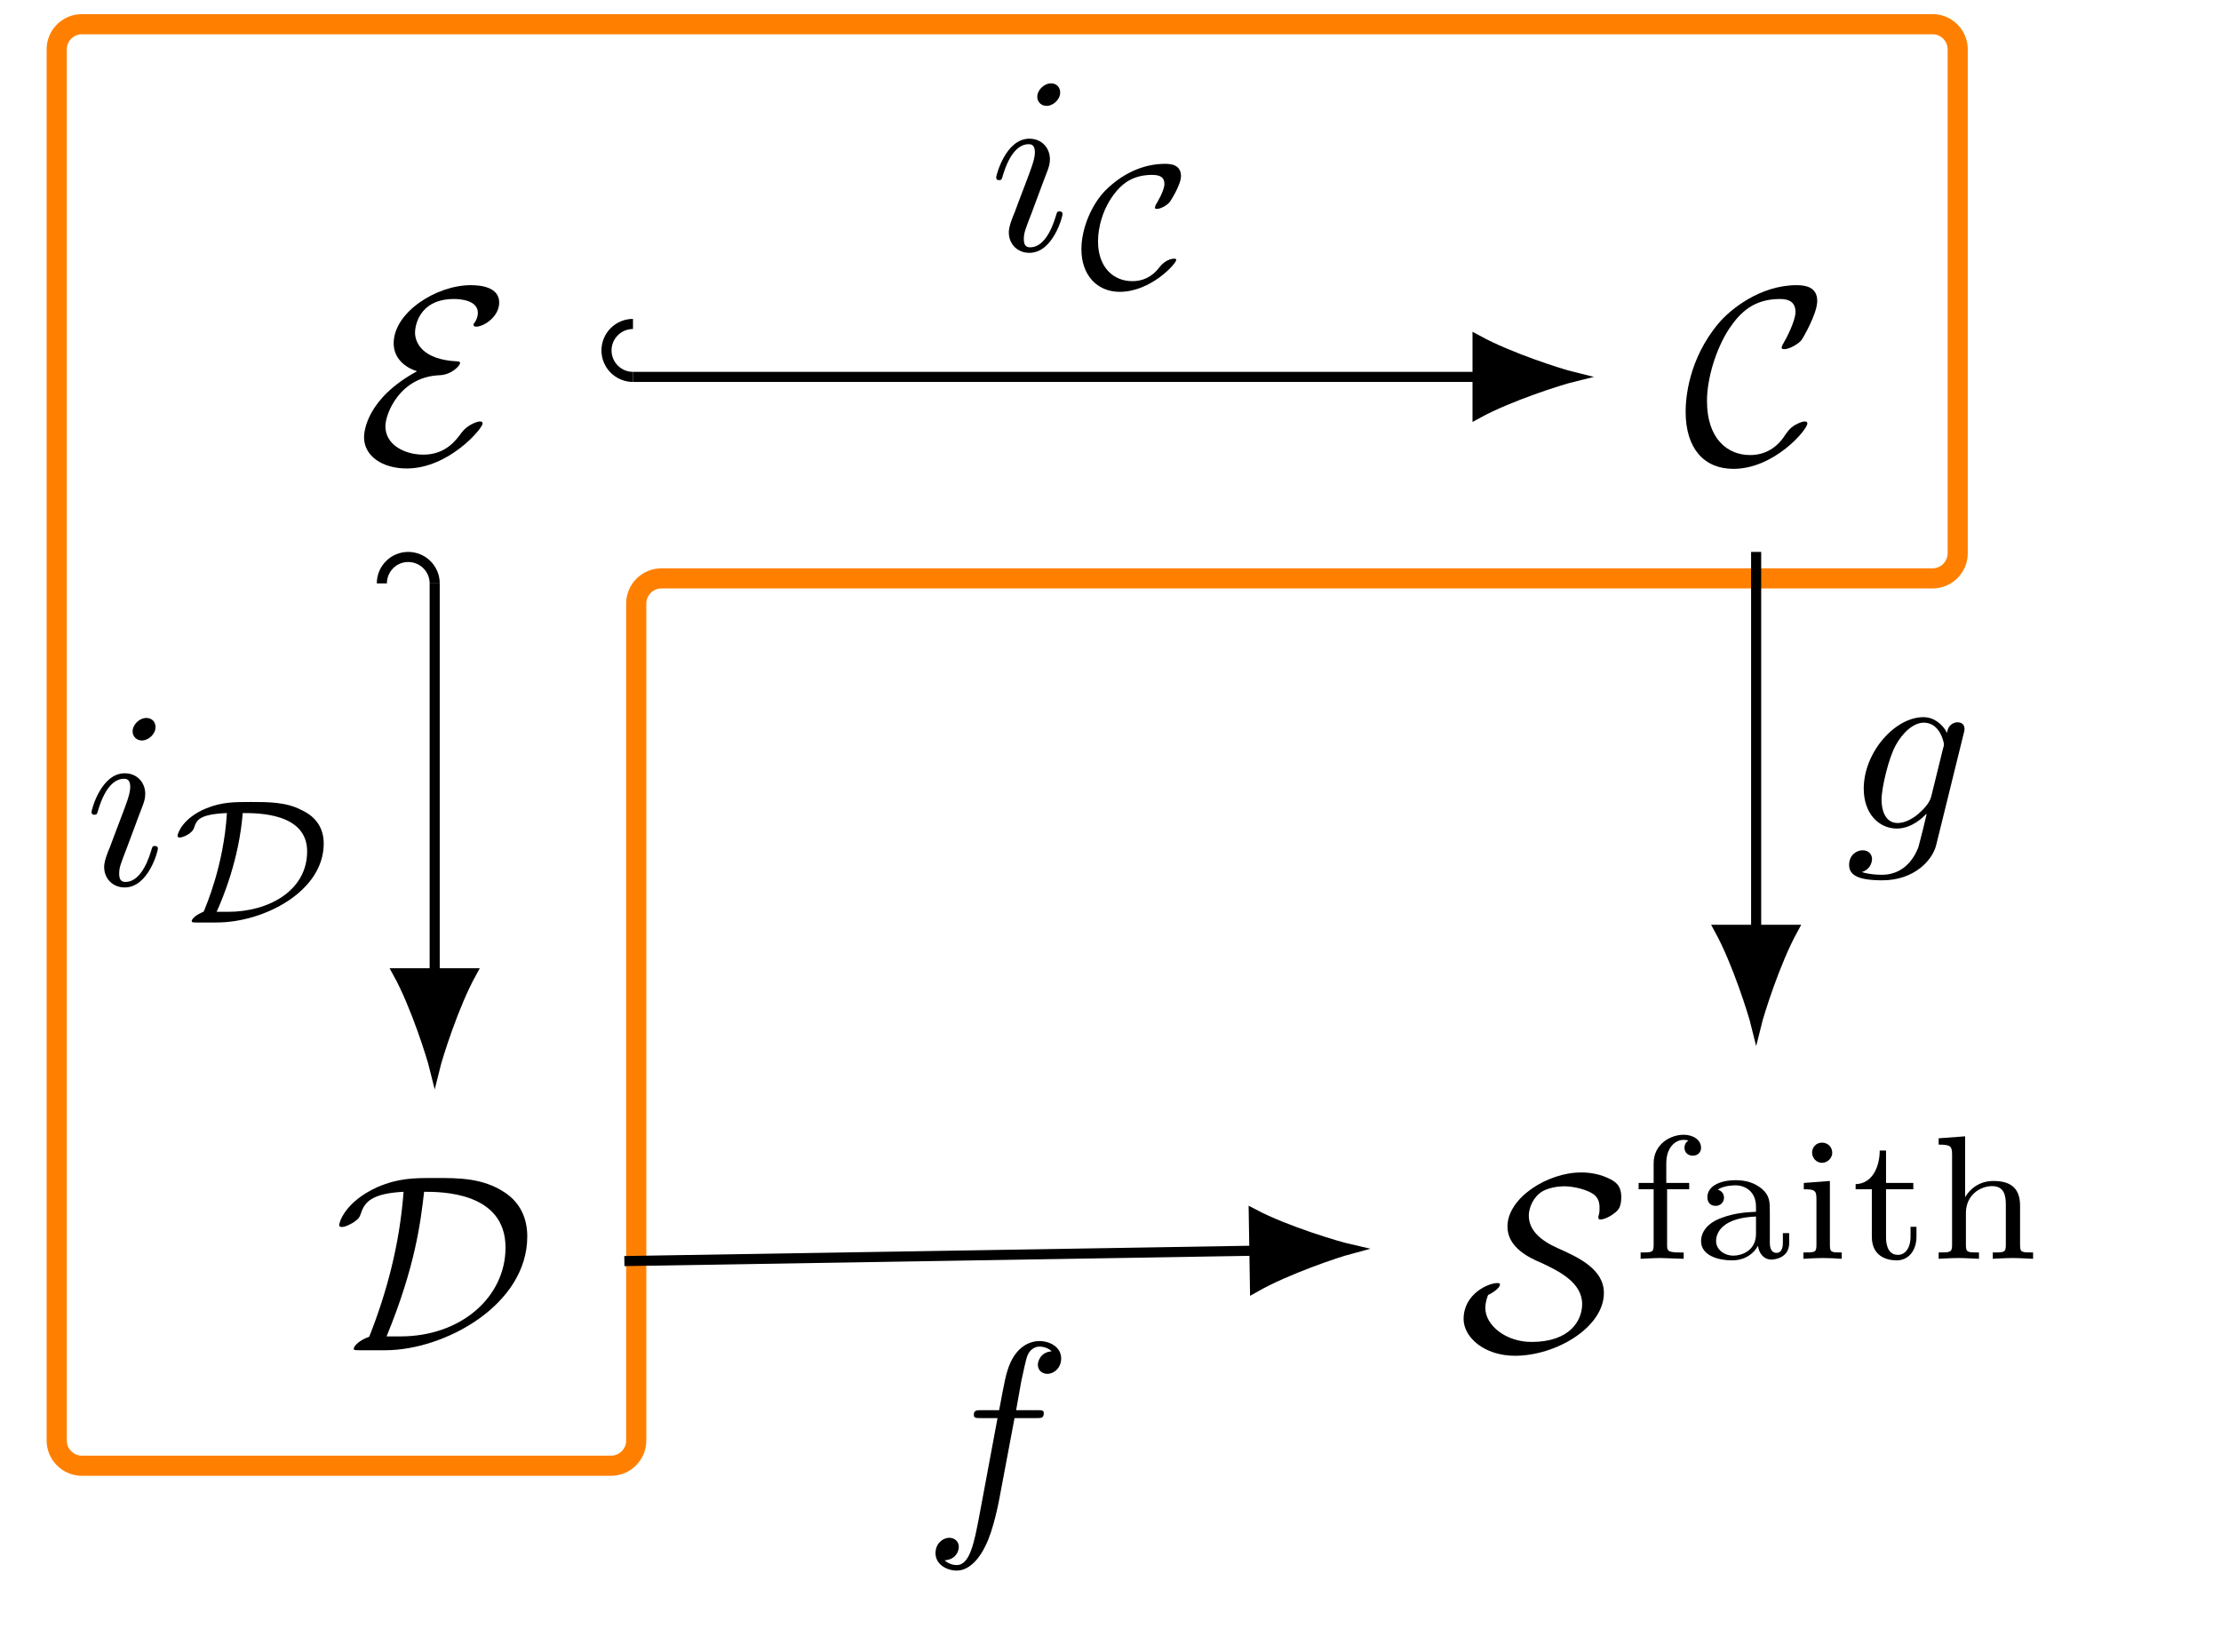
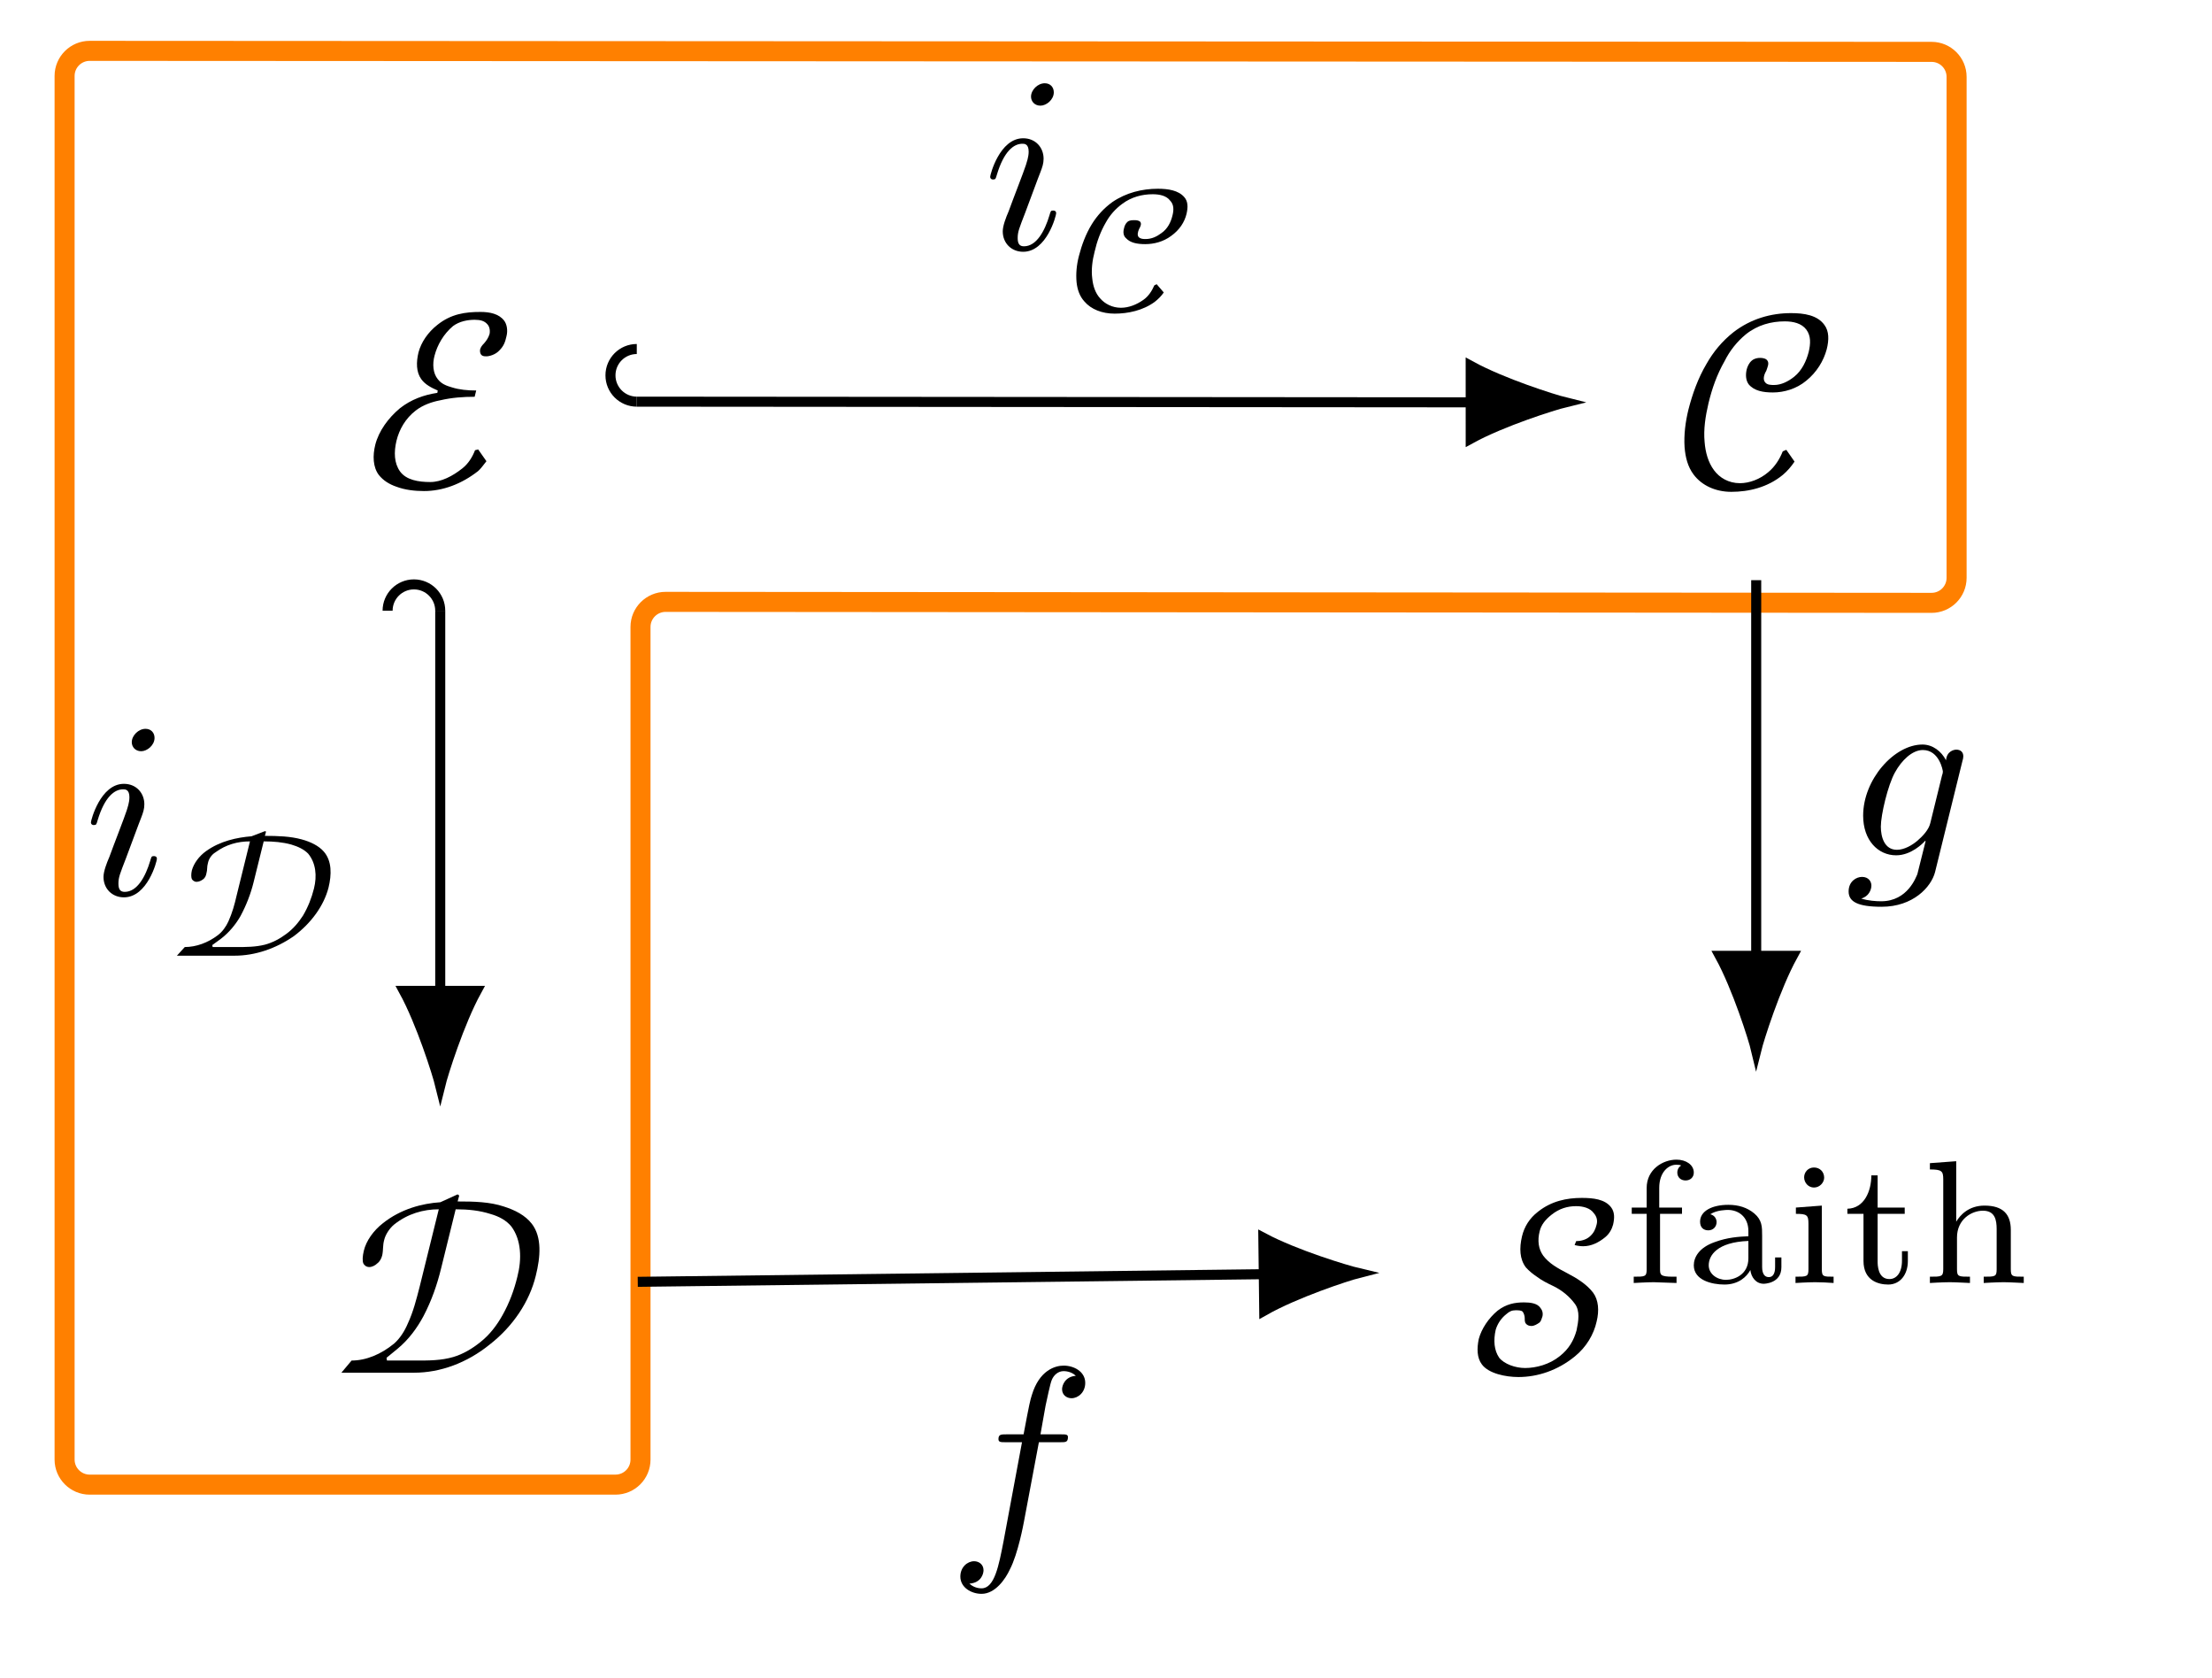
- <svg xmlns="http://www.w3.org/2000/svg" xmlns:xlink="http://www.w3.org/1999/xlink" width="87.817" height="65.327" viewBox="0 0 87.817 65.327">
+ <svg xmlns="http://www.w3.org/2000/svg" xmlns:xlink="http://www.w3.org/1999/xlink" width="88.01" height="66.715" viewBox="0 0 88.01 66.715">
  <defs>
    <g>
      <g id="glyph-0-0">
-         <path d="M 2.375 -3.625 C 0.391 -2.547 0.281 -1.25 0.281 -1.016 C 0.281 -0.266 1.016 0.219 1.969 0.219 C 3.625 0.219 4.969 -1.359 4.969 -1.562 C 4.969 -1.625 4.922 -1.641 4.859 -1.641 C 4.75 -1.641 4.359 -1.5 4.141 -1.203 C 3.922 -0.906 3.516 -0.328 2.625 -0.328 C 1.906 -0.328 1.125 -0.703 1.125 -1.453 C 1.125 -1.938 1.688 -3.406 3.266 -3.469 C 3.734 -3.484 4.078 -3.844 4.078 -3.953 C 4.078 -4 4.031 -4.016 3.984 -4.016 C 2.578 -4.078 2.297 -4.766 2.297 -5.156 C 2.297 -5.391 2.438 -6.484 3.844 -6.484 C 4.031 -6.484 4.781 -6.453 4.781 -5.938 C 4.781 -5.766 4.703 -5.625 4.672 -5.578 C 4.641 -5.547 4.609 -5.5 4.609 -5.469 C 4.609 -5.391 4.688 -5.391 4.719 -5.391 C 5.016 -5.391 5.625 -5.781 5.625 -6.344 C 5.625 -6.938 4.938 -7.031 4.5 -7.031 C 3.141 -7.031 1.453 -5.953 1.453 -4.734 C 1.453 -4.141 1.891 -3.781 2.375 -3.625 Z M 2.375 -3.625 " />
+         <path d="M 5.688 -6.031 C 5.75 -6.266 5.703 -6.516 5.594 -6.656 C 5.391 -6.922 5.031 -7 4.656 -7 C 4.047 -7 3.484 -6.922 2.938 -6.484 C 2.562 -6.188 2.297 -5.797 2.188 -5.391 C 2.094 -5 2.094 -4.609 2.297 -4.328 C 2.453 -4.109 2.703 -3.984 2.953 -3.875 L 2.938 -3.781 C 2.406 -3.703 1.891 -3.516 1.453 -3.172 C 0.984 -2.781 0.609 -2.266 0.469 -1.719 C 0.359 -1.281 0.375 -0.828 0.609 -0.516 C 0.781 -0.297 1.031 -0.141 1.312 -0.047 C 1.641 0.078 2.031 0.125 2.406 0.125 C 3.156 0.125 3.906 -0.156 4.562 -0.672 C 4.656 -0.75 4.781 -0.922 4.891 -1.062 L 4.562 -1.531 L 4.438 -1.5 C 4.328 -1.219 4.172 -0.969 3.938 -0.781 C 3.547 -0.469 3.094 -0.234 2.656 -0.234 C 2.188 -0.234 1.703 -0.312 1.453 -0.656 C 1.219 -0.984 1.203 -1.422 1.312 -1.875 C 1.422 -2.328 1.672 -2.766 2.078 -3.078 C 2.359 -3.297 2.719 -3.422 3.047 -3.484 C 3.516 -3.594 3.969 -3.625 4.422 -3.625 L 4.484 -3.875 C 4.141 -3.875 3.812 -3.906 3.516 -4 C 3.297 -4.062 3.094 -4.141 2.953 -4.328 C 2.766 -4.562 2.734 -4.922 2.828 -5.266 C 2.938 -5.688 3.188 -6.125 3.562 -6.438 C 3.812 -6.625 4.141 -6.688 4.422 -6.688 C 4.656 -6.688 4.812 -6.641 4.922 -6.516 C 5 -6.438 5.047 -6.297 5.016 -6.125 C 4.969 -5.969 4.891 -5.859 4.797 -5.75 C 4.719 -5.672 4.672 -5.609 4.641 -5.516 C 4.625 -5.438 4.641 -5.359 4.672 -5.312 C 4.719 -5.25 4.766 -5.234 4.891 -5.234 C 5 -5.234 5.25 -5.297 5.406 -5.469 C 5.594 -5.656 5.641 -5.828 5.688 -6.031 Z M 5.688 -6.031 " />
      </g>
      <g id="glyph-0-1">
-         <path d="M 4.938 -1.562 C 4.938 -1.625 4.891 -1.641 4.844 -1.641 C 4.672 -1.641 4.438 -1.484 4.422 -1.484 C 4.234 -1.359 4.188 -1.281 4.062 -1.109 C 3.766 -0.641 3.312 -0.312 2.672 -0.312 C 1.781 -0.312 0.969 -0.953 0.969 -2.453 C 0.969 -3.344 1.328 -4.531 1.859 -5.328 C 2.297 -5.969 2.828 -6.484 3.859 -6.484 C 4.234 -6.484 4.469 -6.344 4.469 -5.969 C 4.469 -5.625 4.109 -4.922 3.984 -4.719 C 3.922 -4.609 3.922 -4.578 3.922 -4.562 C 3.922 -4.5 3.984 -4.5 4.031 -4.5 C 4.234 -4.5 4.609 -4.719 4.719 -4.875 C 4.75 -4.922 5.328 -5.891 5.328 -6.406 C 5.328 -6.953 4.875 -7.031 4.516 -7.031 C 3.078 -7.031 1.891 -6.078 1.422 -5.516 C 0.234 -4.094 0.125 -2.547 0.125 -2.031 C 0.125 -0.562 0.859 0.234 2.016 0.234 C 3.625 0.234 4.938 -1.312 4.938 -1.562 Z M 4.938 -1.562 " />
+         <path d="M 6.062 -5.516 C 6.156 -5.891 6.156 -6.234 5.969 -6.484 C 5.688 -6.875 5.156 -6.953 4.641 -6.953 C 3.859 -6.953 3.047 -6.734 2.344 -6.188 C 1.891 -5.828 1.547 -5.406 1.281 -4.938 C 0.938 -4.359 0.719 -3.734 0.562 -3.125 C 0.438 -2.625 0.375 -2.109 0.406 -1.625 C 0.438 -1.219 0.531 -0.844 0.766 -0.531 C 1.094 -0.094 1.641 0.156 2.266 0.156 C 2.953 0.156 3.703 -0.016 4.312 -0.516 C 4.5 -0.672 4.656 -0.859 4.781 -1.047 L 4.453 -1.516 L 4.312 -1.453 C 4.188 -1.141 4 -0.844 3.734 -0.625 C 3.406 -0.344 2.984 -0.188 2.609 -0.188 C 2.156 -0.188 1.797 -0.406 1.578 -0.703 C 1.344 -1.016 1.234 -1.422 1.203 -1.828 C 1.156 -2.328 1.234 -2.844 1.359 -3.375 C 1.5 -3.953 1.688 -4.5 2 -5.047 C 2.203 -5.453 2.484 -5.812 2.844 -6.109 C 3.312 -6.484 3.859 -6.625 4.391 -6.625 C 4.734 -6.625 5.062 -6.547 5.25 -6.297 C 5.438 -6.047 5.422 -5.734 5.344 -5.406 C 5.25 -5.047 5.078 -4.672 4.766 -4.422 C 4.531 -4.234 4.25 -4.094 3.969 -4.094 C 3.844 -4.094 3.688 -4.094 3.609 -4.203 C 3.516 -4.312 3.562 -4.5 3.656 -4.656 C 3.703 -4.797 3.781 -4.953 3.703 -5.062 C 3.656 -5.141 3.531 -5.172 3.422 -5.172 C 3.312 -5.172 3.188 -5.156 3.078 -5.062 C 2.969 -4.969 2.906 -4.828 2.875 -4.703 C 2.828 -4.484 2.844 -4.281 2.953 -4.125 C 3.172 -3.859 3.531 -3.797 3.922 -3.797 C 4.359 -3.797 4.859 -3.938 5.25 -4.266 C 5.656 -4.594 5.938 -5.047 6.062 -5.516 Z M 6.062 -5.516 " />
      </g>
      <g id="glyph-0-2">
-         <path d="M 2.031 0 C 4.359 0 7.641 -1.781 7.641 -4.5 C 7.641 -5.391 7.219 -5.938 6.734 -6.25 C 5.875 -6.812 4.953 -6.812 4 -6.812 C 3.156 -6.812 2.562 -6.812 1.719 -6.453 C 0.406 -5.859 0.203 -5.031 0.203 -4.953 C 0.203 -4.891 0.25 -4.875 0.312 -4.875 C 0.469 -4.875 0.703 -5.016 0.781 -5.062 C 0.984 -5.203 1.016 -5.266 1.078 -5.453 C 1.219 -5.859 1.5 -6.203 2.75 -6.266 C 2.594 -4.172 2.078 -2.266 1.391 -0.531 C 1.016 -0.406 0.781 -0.172 0.781 -0.062 C 0.781 -0.016 0.781 0 1 0 Z M 2.078 -0.547 C 3.219 -3.328 3.422 -5.062 3.562 -6.266 C 4.234 -6.266 6.781 -6.266 6.781 -4.062 C 6.781 -2.109 5.031 -0.547 2.625 -0.547 Z M 2.078 -0.547 " />
+         <path d="M 8.141 -3.906 C 8.328 -4.656 8.391 -5.438 7.984 -5.969 C 7.719 -6.312 7.312 -6.516 6.875 -6.656 C 6.312 -6.844 5.688 -6.859 5.031 -6.859 L 5.094 -7.094 L 5.031 -7.141 L 4.344 -6.828 C 3.625 -6.781 2.766 -6.562 2.047 -5.984 C 1.688 -5.703 1.391 -5.297 1.297 -4.891 C 1.25 -4.688 1.234 -4.5 1.281 -4.391 C 1.312 -4.328 1.391 -4.25 1.516 -4.25 C 1.625 -4.25 1.75 -4.312 1.828 -4.391 C 1.938 -4.469 2 -4.594 2.031 -4.719 C 2.078 -4.938 2.047 -5.109 2.109 -5.328 C 2.156 -5.531 2.312 -5.781 2.5 -5.938 C 3.047 -6.375 3.672 -6.547 4.281 -6.547 L 3.516 -3.453 C 3.391 -2.969 3.266 -2.469 3.047 -2 C 2.922 -1.703 2.734 -1.406 2.5 -1.203 C 1.984 -0.781 1.391 -0.531 0.812 -0.531 L 0.406 -0.047 L 3.297 -0.047 C 4.344 -0.047 5.406 -0.438 6.312 -1.172 C 7.234 -1.891 7.891 -2.875 8.141 -3.906 Z M 7.406 -3.859 C 7.281 -3.344 7.094 -2.828 6.812 -2.328 C 6.594 -1.938 6.312 -1.562 5.938 -1.266 C 5.609 -1 5.234 -0.781 4.859 -0.672 C 4.375 -0.531 3.891 -0.531 3.422 -0.531 L 2.219 -0.531 L 2.203 -0.641 L 2.641 -1 C 3.078 -1.359 3.422 -1.828 3.672 -2.297 C 4 -2.922 4.219 -3.562 4.375 -4.203 L 4.953 -6.547 C 5.453 -6.547 5.906 -6.5 6.344 -6.359 C 6.672 -6.266 6.969 -6.109 7.172 -5.859 C 7.562 -5.328 7.594 -4.578 7.406 -3.859 Z M 7.406 -3.859 " />
      </g>
      <g id="glyph-0-3">
-         <path d="M 1.141 -2.188 C 1.266 -2.234 1.609 -2.453 1.609 -2.594 C 1.609 -2.656 1.562 -2.656 1.5 -2.656 C 1.156 -2.656 0.172 -2.234 0.172 -1.234 C 0.172 -0.516 0.984 0.219 2.203 0.219 C 3.828 0.219 5.719 -0.906 5.719 -2.266 C 5.719 -3.203 4.719 -3.672 3.906 -4.031 C 3.203 -4.344 2.75 -4.75 2.75 -5.328 C 2.75 -5.531 2.844 -5.922 3.156 -6.188 C 3.453 -6.453 4 -6.484 4.141 -6.484 C 4.25 -6.484 4.672 -6.469 5.109 -6.281 C 5.297 -6.188 5.547 -6.078 5.547 -5.641 C 5.547 -5.5 5.547 -5.453 5.516 -5.344 C 5.5 -5.312 5.5 -5.281 5.5 -5.25 C 5.5 -5.172 5.547 -5.172 5.594 -5.172 C 5.719 -5.172 5.969 -5.281 6.156 -5.438 C 6.297 -5.547 6.406 -5.672 6.406 -6.062 C 6.406 -6.547 6.141 -6.688 5.875 -6.812 C 5.406 -7.031 4.938 -7.031 4.812 -7.031 C 3.5 -7.031 1.906 -6.031 1.906 -4.891 C 1.906 -4.062 2.766 -3.656 3.25 -3.453 C 3.953 -3.125 4.859 -2.672 4.859 -1.828 C 4.859 -1.172 4.375 -0.328 2.859 -0.328 C 1.844 -0.328 1.031 -0.984 1.031 -1.672 C 1.031 -1.844 1.078 -2.031 1.141 -2.188 Z M 1.141 -2.188 " />
+         <path d="M 5.797 -5.938 C 5.859 -6.203 5.859 -6.438 5.719 -6.625 C 5.469 -6.953 5 -7 4.547 -7 C 3.953 -7 3.344 -6.875 2.812 -6.453 C 2.469 -6.188 2.266 -5.859 2.172 -5.469 C 2.062 -5 2.078 -4.562 2.328 -4.234 C 2.453 -4.094 2.609 -3.969 2.75 -3.875 C 2.953 -3.719 3.203 -3.594 3.438 -3.484 C 3.781 -3.312 4.062 -3.078 4.281 -2.781 C 4.484 -2.5 4.422 -2.109 4.344 -1.734 C 4.234 -1.328 4.031 -0.984 3.672 -0.703 C 3.266 -0.375 2.734 -0.234 2.297 -0.234 C 1.906 -0.234 1.469 -0.391 1.266 -0.641 C 1.062 -0.938 1.031 -1.328 1.125 -1.75 C 1.188 -1.969 1.328 -2.203 1.547 -2.375 C 1.672 -2.484 1.766 -2.531 1.922 -2.531 C 2.016 -2.531 2.156 -2.531 2.203 -2.469 C 2.25 -2.406 2.281 -2.297 2.281 -2.219 C 2.281 -2.141 2.281 -2.047 2.328 -2 C 2.375 -1.938 2.453 -1.906 2.547 -1.906 C 2.656 -1.906 2.766 -1.969 2.875 -2.047 C 2.938 -2.109 2.953 -2.203 2.984 -2.281 C 3.016 -2.406 2.984 -2.531 2.906 -2.625 C 2.781 -2.812 2.5 -2.844 2.25 -2.844 C 1.891 -2.844 1.547 -2.781 1.203 -2.516 C 0.844 -2.219 0.562 -1.797 0.453 -1.391 C 0.375 -1.016 0.375 -0.641 0.578 -0.375 C 0.844 -0.016 1.516 0.125 2.031 0.125 C 2.797 0.125 3.594 -0.141 4.266 -0.688 C 4.734 -1.062 5.031 -1.578 5.141 -2.078 C 5.25 -2.516 5.219 -2.938 5 -3.234 C 4.734 -3.578 4.344 -3.812 3.953 -4.016 C 3.594 -4.203 3.25 -4.391 3.016 -4.703 C 2.828 -4.969 2.781 -5.297 2.875 -5.672 C 2.938 -5.938 3.109 -6.141 3.344 -6.328 C 3.656 -6.578 3.984 -6.672 4.328 -6.672 C 4.609 -6.672 4.891 -6.594 5.031 -6.391 C 5.141 -6.266 5.188 -6.109 5.141 -5.938 C 5.094 -5.75 5.031 -5.609 4.875 -5.469 C 4.719 -5.328 4.5 -5.281 4.328 -5.281 L 4.266 -5.125 C 4.375 -5.094 4.5 -5.078 4.609 -5.078 C 4.922 -5.078 5.219 -5.219 5.484 -5.438 C 5.656 -5.578 5.75 -5.766 5.797 -5.938 Z M 5.797 -5.938 " />
+       </g>
+       <g id="glyph-0-4">
+         <path d="M 2.828 -6.234 C 2.828 -6.438 2.688 -6.594 2.469 -6.594 C 2.188 -6.594 1.922 -6.328 1.922 -6.062 C 1.922 -5.875 2.062 -5.703 2.297 -5.703 C 2.531 -5.703 2.828 -5.938 2.828 -6.234 Z M 2.922 -1.422 C 2.922 -1.531 2.828 -1.531 2.797 -1.531 C 2.703 -1.531 2.703 -1.5 2.656 -1.344 C 2.469 -0.719 2.141 -0.109 1.641 -0.109 C 1.469 -0.109 1.391 -0.203 1.391 -0.438 C 1.391 -0.688 1.453 -0.828 1.688 -1.438 L 2.078 -2.484 C 2.188 -2.766 2.188 -2.797 2.297 -3.062 C 2.375 -3.266 2.422 -3.406 2.422 -3.594 C 2.422 -4.031 2.109 -4.406 1.609 -4.406 C 0.672 -4.406 0.297 -2.953 0.297 -2.875 C 0.297 -2.766 0.406 -2.766 0.406 -2.766 C 0.516 -2.766 0.516 -2.797 0.562 -2.953 C 0.844 -3.891 1.234 -4.188 1.578 -4.188 C 1.656 -4.188 1.828 -4.188 1.828 -3.875 C 1.828 -3.656 1.75 -3.453 1.719 -3.344 C 1.641 -3.094 1.188 -1.938 1.031 -1.5 C 0.922 -1.25 0.797 -0.922 0.797 -0.703 C 0.797 -0.234 1.141 0.109 1.609 0.109 C 2.547 0.109 2.922 -1.328 2.922 -1.422 Z M 2.922 -1.422 " />
+       </g>
+       <g id="glyph-0-5">
+         <path d="M 4.719 -3.938 C 4.719 -4.109 4.609 -4.203 4.438 -4.203 C 4.344 -4.203 4.062 -4.141 4.031 -3.781 C 3.844 -4.141 3.5 -4.406 3.094 -4.406 C 1.969 -4.406 0.734 -3.016 0.734 -1.578 C 0.734 -0.594 1.328 0 2.047 0 C 2.641 0 3.109 -0.469 3.203 -0.578 L 3.219 -0.562 L 2.891 0.75 C 2.844 0.844 2.516 1.828 1.453 1.828 C 1.266 1.828 0.938 1.812 0.656 1.719 C 0.953 1.641 1.062 1.375 1.062 1.203 C 1.062 1.047 0.953 0.859 0.688 0.859 C 0.469 0.859 0.156 1.031 0.156 1.438 C 0.156 1.844 0.516 2.047 1.469 2.047 C 2.719 2.047 3.438 1.266 3.594 0.672 L 4.688 -3.766 C 4.703 -3.812 4.719 -3.875 4.719 -3.938 Z M 3.906 -3.328 C 3.906 -3.281 3.891 -3.219 3.875 -3.188 L 3.406 -1.281 C 3.344 -1.016 3.109 -0.766 2.891 -0.578 C 2.688 -0.406 2.375 -0.219 2.078 -0.219 C 1.578 -0.219 1.438 -0.734 1.438 -1.141 C 1.438 -1.609 1.719 -2.797 2 -3.297 C 2.266 -3.781 2.688 -4.188 3.109 -4.188 C 3.766 -4.188 3.906 -3.375 3.906 -3.328 Z M 3.906 -3.328 " />
+       </g>
+       <g id="glyph-0-6">
+         <path d="M 5.5 -6.344 C 5.5 -6.797 5.047 -7.031 4.641 -7.031 C 4.297 -7.031 3.672 -6.844 3.375 -5.859 C 3.312 -5.656 3.281 -5.547 3.047 -4.297 L 2.359 -4.297 C 2.156 -4.297 2.047 -4.297 2.047 -4.109 C 2.047 -3.984 2.141 -3.984 2.328 -3.984 L 2.984 -3.984 L 2.25 -0.047 C 2.062 0.922 1.891 1.828 1.375 1.828 C 1.328 1.828 1.094 1.828 0.891 1.641 C 1.359 1.609 1.453 1.25 1.453 1.109 C 1.453 0.875 1.266 0.75 1.078 0.75 C 0.812 0.75 0.531 0.984 0.531 1.359 C 0.531 1.797 0.969 2.047 1.375 2.047 C 1.922 2.047 2.328 1.453 2.5 1.078 C 2.828 0.453 3.047 -0.75 3.062 -0.828 L 3.656 -3.984 L 4.516 -3.984 C 4.719 -3.984 4.812 -3.984 4.812 -4.188 C 4.812 -4.297 4.719 -4.297 4.547 -4.297 L 3.719 -4.297 C 3.828 -4.875 3.812 -4.859 3.922 -5.438 C 3.969 -5.641 4.109 -6.344 4.172 -6.469 C 4.25 -6.656 4.422 -6.812 4.641 -6.812 C 4.672 -6.812 4.938 -6.812 5.125 -6.625 C 4.688 -6.594 4.578 -6.234 4.578 -6.094 C 4.578 -5.859 4.766 -5.734 4.953 -5.734 C 5.219 -5.734 5.5 -5.969 5.5 -6.344 Z M 5.5 -6.344 " />
      </g>
      <g id="glyph-1-0">
        <path d="M 2.781 -4.391 C 2.781 -4.703 2.469 -4.906 2.094 -4.906 C 1.547 -4.906 0.906 -4.516 0.906 -3.781 L 0.906 -3 L 0.312 -3 L 0.312 -2.75 L 0.906 -2.75 L 0.906 -0.547 C 0.906 -0.25 0.844 -0.25 0.391 -0.25 L 0.391 0 C 0.422 0 0.906 -0.031 1.188 -0.031 L 2.094 0 L 2.094 -0.25 L 1.953 -0.25 C 1.438 -0.25 1.438 -0.328 1.438 -0.562 L 1.438 -2.75 L 2.312 -2.75 L 2.312 -3 L 1.406 -3 L 1.406 -3.781 C 1.406 -4.422 1.781 -4.703 2.078 -4.703 C 2.141 -4.703 2.219 -4.703 2.281 -4.672 C 2.188 -4.625 2.125 -4.516 2.125 -4.391 C 2.125 -4.203 2.266 -4.078 2.453 -4.078 C 2.641 -4.078 2.781 -4.203 2.781 -4.391 Z M 2.781 -4.391 " />
      </g>
      <g id="glyph-1-1">
        <path d="M 3.797 -0.625 L 3.797 -1.016 L 3.547 -1.016 L 3.547 -0.641 C 3.547 -0.562 3.547 -0.234 3.297 -0.234 C 3.031 -0.234 3.031 -0.562 3.031 -0.641 L 3.031 -1.875 C 3.031 -2.234 3.031 -2.5 2.719 -2.766 C 2.438 -3 2.094 -3.109 1.688 -3.109 C 1.031 -3.109 0.562 -2.859 0.562 -2.438 C 0.562 -2.203 0.703 -2.094 0.891 -2.094 C 1.078 -2.094 1.219 -2.234 1.219 -2.422 C 1.219 -2.531 1.156 -2.688 0.969 -2.734 C 1.219 -2.906 1.625 -2.906 1.672 -2.906 C 2.062 -2.906 2.484 -2.656 2.484 -2.062 L 2.484 -1.859 C 2.109 -1.844 1.641 -1.812 1.141 -1.625 C 0.516 -1.406 0.312 -1.016 0.312 -0.703 C 0.312 -0.109 1.031 0.062 1.531 0.062 C 2.094 0.062 2.422 -0.25 2.562 -0.516 C 2.594 -0.234 2.781 0.031 3.094 0.031 C 3.094 0.031 3.797 0.031 3.797 -0.625 Z M 2.484 -0.984 C 2.484 -0.312 1.906 -0.125 1.594 -0.125 C 1.234 -0.125 0.906 -0.359 0.906 -0.703 C 0.906 -1.094 1.234 -1.625 2.484 -1.672 Z M 2.484 -0.984 " />
      </g>
      <g id="glyph-1-2">
        <path d="M 1.906 0 L 1.906 -0.25 C 1.5 -0.25 1.438 -0.25 1.438 -0.547 L 1.438 -3.078 L 0.406 -3 L 0.406 -2.75 C 0.844 -2.75 0.906 -2.703 0.906 -2.359 L 0.906 -0.547 C 0.906 -0.25 0.844 -0.25 0.391 -0.25 L 0.391 0 C 0.391 0 0.891 -0.031 1.172 -0.031 C 1.422 -0.031 1.672 -0.016 1.906 0 Z M 1.531 -4.188 C 1.531 -4.422 1.359 -4.594 1.125 -4.594 C 0.891 -4.594 0.734 -4.406 0.734 -4.203 C 0.734 -3.984 0.906 -3.797 1.125 -3.797 C 1.359 -3.797 1.531 -4 1.531 -4.188 Z M 1.531 -4.188 " />
      </g>
      <g id="glyph-1-3">
        <path d="M 2.609 -0.875 L 2.609 -1.266 L 2.375 -1.266 L 2.375 -0.891 C 2.375 -0.406 2.156 -0.156 1.875 -0.156 C 1.406 -0.156 1.406 -0.734 1.406 -0.859 L 1.406 -2.75 L 2.484 -2.75 L 2.484 -3 L 1.406 -3 L 1.406 -4.281 L 1.156 -4.281 C 1.156 -3.656 0.875 -2.969 0.203 -2.953 L 0.203 -2.75 L 0.844 -2.75 L 0.844 -0.875 C 0.844 -0.094 1.438 0.062 1.828 0.062 C 2.297 0.062 2.609 -0.328 2.609 -0.875 Z M 2.609 -0.875 " />
      </g>
      <g id="glyph-1-4">
        <path d="M 4.109 0 L 4.109 -0.25 C 3.656 -0.25 3.594 -0.25 3.594 -0.547 L 3.594 -2.109 C 3.594 -2.719 3.297 -3.078 2.547 -3.078 C 1.922 -3.078 1.578 -2.703 1.422 -2.438 L 1.422 -4.844 L 0.375 -4.766 L 0.375 -4.516 C 0.844 -4.516 0.906 -4.453 0.906 -4.125 L 0.906 -0.547 C 0.906 -0.25 0.828 -0.25 0.375 -0.25 L 0.375 0 C 0.375 0 0.875 -0.031 1.172 -0.031 C 1.422 -0.031 1.906 0 1.969 0 L 1.969 -0.25 C 1.516 -0.25 1.453 -0.25 1.453 -0.547 L 1.453 -1.812 C 1.453 -2.531 2.031 -2.875 2.484 -2.875 C 2.969 -2.875 3.031 -2.5 3.031 -2.141 L 3.031 -0.547 C 3.031 -0.25 2.969 -0.25 2.516 -0.25 L 2.516 0 C 2.516 0 3.016 -0.031 3.312 -0.031 C 3.562 -0.031 4.047 0 4.109 0 Z M 4.109 0 " />
      </g>
      <g id="glyph-2-0">
-         <path d="M 2.828 -6.234 C 2.828 -6.438 2.688 -6.594 2.469 -6.594 C 2.188 -6.594 1.922 -6.328 1.922 -6.062 C 1.922 -5.875 2.062 -5.703 2.297 -5.703 C 2.531 -5.703 2.828 -5.938 2.828 -6.234 Z M 2.078 -2.484 C 2.188 -2.766 2.188 -2.797 2.297 -3.062 C 2.375 -3.266 2.422 -3.406 2.422 -3.594 C 2.422 -4.031 2.109 -4.406 1.609 -4.406 C 0.672 -4.406 0.297 -2.953 0.297 -2.875 C 0.297 -2.766 0.391 -2.766 0.406 -2.766 C 0.516 -2.766 0.516 -2.797 0.562 -2.953 C 0.844 -3.891 1.234 -4.188 1.578 -4.188 C 1.656 -4.188 1.828 -4.188 1.828 -3.875 C 1.828 -3.656 1.75 -3.453 1.719 -3.344 C 1.641 -3.094 1.188 -1.938 1.031 -1.5 C 0.922 -1.25 0.797 -0.922 0.797 -0.703 C 0.797 -0.234 1.141 0.109 1.609 0.109 C 2.547 0.109 2.922 -1.328 2.922 -1.422 C 2.922 -1.531 2.828 -1.531 2.797 -1.531 C 2.703 -1.531 2.703 -1.5 2.656 -1.344 C 2.469 -0.719 2.141 -0.109 1.641 -0.109 C 1.469 -0.109 1.391 -0.203 1.391 -0.438 C 1.391 -0.688 1.453 -0.828 1.688 -1.438 Z M 2.078 -2.484 " />
+         <path d="M 4.672 -3.859 C 4.734 -4.125 4.734 -4.359 4.578 -4.531 C 4.344 -4.797 3.938 -4.859 3.531 -4.859 C 2.906 -4.859 2.266 -4.703 1.719 -4.328 C 1.375 -4.078 1.109 -3.781 0.906 -3.453 C 0.656 -3.047 0.5 -2.609 0.391 -2.188 C 0.297 -1.828 0.266 -1.469 0.297 -1.141 C 0.328 -0.844 0.422 -0.578 0.609 -0.375 C 0.875 -0.062 1.312 0.109 1.812 0.109 C 2.344 0.109 2.938 -0.016 3.406 -0.359 C 3.547 -0.469 3.672 -0.594 3.766 -0.734 L 3.484 -1.062 L 3.391 -1.016 C 3.297 -0.797 3.156 -0.578 2.953 -0.438 C 2.688 -0.25 2.375 -0.125 2.062 -0.125 C 1.719 -0.125 1.422 -0.281 1.234 -0.5 C 1.047 -0.703 0.953 -0.984 0.922 -1.281 C 0.875 -1.625 0.922 -2 1.016 -2.359 C 1.109 -2.766 1.25 -3.156 1.469 -3.531 C 1.625 -3.812 1.844 -4.062 2.125 -4.266 C 2.484 -4.531 2.906 -4.641 3.328 -4.641 C 3.609 -4.641 3.875 -4.578 4.016 -4.391 C 4.172 -4.234 4.172 -4.016 4.109 -3.781 C 4.047 -3.531 3.922 -3.266 3.672 -3.094 C 3.484 -2.953 3.281 -2.859 3.047 -2.859 C 2.953 -2.859 2.844 -2.859 2.766 -2.938 C 2.703 -3.016 2.734 -3.141 2.781 -3.25 C 2.844 -3.359 2.891 -3.469 2.828 -3.547 C 2.781 -3.594 2.688 -3.609 2.609 -3.609 C 2.516 -3.609 2.406 -3.609 2.328 -3.547 C 2.25 -3.484 2.203 -3.375 2.188 -3.297 C 2.141 -3.141 2.156 -2.984 2.266 -2.891 C 2.438 -2.703 2.719 -2.656 3.031 -2.656 C 3.375 -2.656 3.75 -2.75 4.062 -2.984 C 4.391 -3.219 4.594 -3.531 4.672 -3.859 Z M 4.672 -3.859 " />
      </g>
      <g id="glyph-2-1">
-         <path d="M 4.688 -3.766 C 4.703 -3.812 4.719 -3.875 4.719 -3.938 C 4.719 -4.109 4.609 -4.203 4.438 -4.203 C 4.344 -4.203 4.062 -4.141 4.031 -3.781 C 3.844 -4.141 3.5 -4.406 3.094 -4.406 C 1.969 -4.406 0.734 -3.016 0.734 -1.578 C 0.734 -0.594 1.328 0 2.047 0 C 2.641 0 3.109 -0.469 3.203 -0.578 L 3.219 -0.562 C 3.016 0.312 2.891 0.734 2.891 0.75 C 2.844 0.844 2.516 1.828 1.453 1.828 C 1.266 1.828 0.938 1.812 0.656 1.719 C 0.953 1.641 1.062 1.375 1.062 1.203 C 1.062 1.047 0.953 0.859 0.688 0.859 C 0.469 0.859 0.156 1.031 0.156 1.438 C 0.156 1.844 0.516 2.047 1.469 2.047 C 2.719 2.047 3.438 1.266 3.594 0.672 Z M 3.406 -1.281 C 3.344 -1.016 3.109 -0.766 2.891 -0.578 C 2.688 -0.406 2.375 -0.219 2.078 -0.219 C 1.578 -0.219 1.438 -0.734 1.438 -1.141 C 1.438 -1.609 1.719 -2.797 2 -3.297 C 2.266 -3.781 2.688 -4.188 3.109 -4.188 C 3.766 -4.188 3.906 -3.375 3.906 -3.328 C 3.906 -3.281 3.891 -3.219 3.875 -3.188 Z M 3.406 -1.281 " />
-       </g>
-       <g id="glyph-2-2">
-         <path d="M 3.656 -3.984 L 4.516 -3.984 C 4.719 -3.984 4.812 -3.984 4.812 -4.188 C 4.812 -4.297 4.719 -4.297 4.547 -4.297 L 3.719 -4.297 L 3.922 -5.438 C 3.969 -5.641 4.109 -6.344 4.172 -6.469 C 4.25 -6.656 4.422 -6.812 4.641 -6.812 C 4.672 -6.812 4.938 -6.812 5.125 -6.625 C 4.688 -6.594 4.578 -6.234 4.578 -6.094 C 4.578 -5.859 4.766 -5.734 4.953 -5.734 C 5.219 -5.734 5.5 -5.969 5.5 -6.344 C 5.5 -6.797 5.047 -7.031 4.641 -7.031 C 4.297 -7.031 3.672 -6.844 3.375 -5.859 C 3.312 -5.656 3.281 -5.547 3.047 -4.297 L 2.359 -4.297 C 2.156 -4.297 2.047 -4.297 2.047 -4.109 C 2.047 -3.984 2.141 -3.984 2.328 -3.984 L 2.984 -3.984 L 2.25 -0.047 C 2.062 0.922 1.891 1.828 1.375 1.828 C 1.328 1.828 1.094 1.828 0.891 1.641 C 1.359 1.609 1.453 1.25 1.453 1.109 C 1.453 0.875 1.266 0.75 1.078 0.75 C 0.812 0.75 0.531 0.984 0.531 1.359 C 0.531 1.797 0.969 2.047 1.375 2.047 C 1.922 2.047 2.328 1.453 2.5 1.078 C 2.828 0.453 3.047 -0.75 3.062 -0.828 Z M 3.656 -3.984 " />
-       </g>
-       <g id="glyph-3-0">
-         <path d="M 3.984 -1.109 C 3.984 -1.156 3.922 -1.156 3.891 -1.156 C 3.859 -1.156 3.578 -1.141 3.328 -0.828 C 3.016 -0.406 2.625 -0.266 2.25 -0.266 C 1.5 -0.266 0.891 -0.812 0.891 -1.844 C 0.891 -2.359 1.062 -3.156 1.609 -3.812 C 1.906 -4.172 2.328 -4.469 3.031 -4.469 C 3.391 -4.469 3.516 -4.344 3.516 -4.109 C 3.516 -3.844 3.219 -3.359 3.172 -3.281 C 3.156 -3.234 3.141 -3.203 3.141 -3.172 C 3.141 -3.125 3.188 -3.125 3.219 -3.125 C 3.359 -3.125 3.609 -3.25 3.734 -3.406 C 3.75 -3.422 4.172 -4.078 4.172 -4.422 C 4.172 -4.906 3.703 -4.906 3.531 -4.906 C 2.641 -4.906 1.812 -4.484 1.188 -3.859 C 0.672 -3.344 0.234 -2.391 0.234 -1.531 C 0.234 -0.516 0.844 0.156 1.75 0.156 C 2.969 0.156 3.984 -0.953 3.984 -1.109 Z M 3.984 -1.109 " />
-       </g>
-       <g id="glyph-3-1">
-         <path d="M 1.812 0 C 3.672 0 6.047 -1.219 6.047 -3.125 C 6.047 -4.016 5.391 -4.344 5.156 -4.453 C 4.562 -4.766 3.844 -4.766 3.172 -4.766 C 2.5 -4.766 2.031 -4.766 1.406 -4.516 C 0.484 -4.141 0.266 -3.531 0.266 -3.422 C 0.266 -3.375 0.328 -3.359 0.359 -3.359 C 0.453 -3.359 0.844 -3.5 0.922 -3.75 C 1.016 -4.031 1.094 -4.281 2.219 -4.328 C 2.094 -2.234 1.375 -0.625 1.312 -0.453 C 1.297 -0.422 1.281 -0.422 1.25 -0.406 C 0.891 -0.25 0.828 -0.094 0.828 -0.062 C 0.828 0 0.891 0 1 0 Z M 1.812 -0.422 C 2.062 -0.969 2.703 -2.516 2.844 -4.328 C 3.453 -4.328 5.391 -4.328 5.391 -2.812 C 5.391 -1.25 3.859 -0.422 2.266 -0.422 Z M 1.812 -0.422 " />
+         <path d="M 6.312 -2.734 C 6.438 -3.25 6.453 -3.797 6.125 -4.172 C 5.922 -4.406 5.594 -4.562 5.25 -4.656 C 4.797 -4.781 4.297 -4.797 3.781 -4.797 L 3.828 -4.969 L 3.781 -4.984 L 3.25 -4.781 C 2.672 -4.734 2 -4.594 1.438 -4.188 C 1.156 -3.984 0.953 -3.703 0.875 -3.422 C 0.844 -3.281 0.844 -3.156 0.875 -3.078 C 0.906 -3.031 0.969 -2.969 1.062 -2.969 C 1.156 -2.969 1.25 -3.016 1.312 -3.062 C 1.406 -3.125 1.438 -3.219 1.453 -3.297 C 1.5 -3.453 1.469 -3.562 1.516 -3.719 C 1.547 -3.875 1.656 -4.047 1.812 -4.141 C 2.234 -4.453 2.703 -4.578 3.188 -4.578 L 2.656 -2.422 C 2.578 -2.078 2.484 -1.734 2.328 -1.391 C 2.234 -1.188 2.094 -0.984 1.906 -0.844 C 1.516 -0.547 1.047 -0.375 0.594 -0.375 L 0.281 -0.031 L 2.578 -0.031 C 3.391 -0.031 4.219 -0.312 4.938 -0.812 C 5.625 -1.328 6.125 -2.016 6.312 -2.734 Z M 5.734 -2.703 C 5.641 -2.328 5.5 -1.969 5.297 -1.625 C 5.125 -1.359 4.906 -1.094 4.625 -0.891 C 4.375 -0.703 4.078 -0.547 3.781 -0.469 C 3.406 -0.375 3.031 -0.375 2.656 -0.375 L 1.703 -0.375 L 1.688 -0.453 L 2.031 -0.703 C 2.359 -0.953 2.625 -1.281 2.812 -1.609 C 3.047 -2.047 3.219 -2.5 3.328 -2.938 L 3.734 -4.578 C 4.125 -4.578 4.484 -4.547 4.828 -4.453 C 5.094 -4.375 5.328 -4.266 5.5 -4.094 C 5.812 -3.719 5.859 -3.203 5.734 -2.703 Z M 5.734 -2.703 " />
      </g>
    </g>
    <clipPath id="clip-0">
-       <path clip-rule="nonzero" d="M 0 0 L 87.816 0 L 87.816 65.328 L 0 65.328 Z M 0 0 " />
+       <path clip-rule="nonzero" d="M 0 0 L 88.012 0 L 88.012 66.715 L 0 66.715 Z M 0 0 " />
    </clipPath>
  </defs>
  <g clip-path="url(#clip-0)">
-     <path fill="none" stroke-width="0.797" stroke-linecap="butt" stroke-linejoin="miter" stroke="rgb(100%, 50%, 0%)" stroke-opacity="1" stroke-miterlimit="10" d="M -43.954 31.494 L 29.218 31.494 C 29.769 31.494 30.214 31.049 30.214 30.498 L 30.214 10.572 C 30.214 10.021 29.769 9.576 29.218 9.576 L -21.036 9.576 C -21.587 9.576 -22.036 9.131 -22.036 8.58 L -22.036 -24.522 C -22.036 -25.069 -22.481 -25.518 -23.032 -25.518 L -43.954 -25.518 C -44.501 -25.518 -44.95 -25.069 -44.95 -24.522 L -44.95 30.498 C -44.95 31.049 -44.501 31.494 -43.954 31.494 Z M -43.954 31.494 " transform="matrix(1, 0, 0, -1, 47.192, 32.451)" />
+     <path fill="none" stroke-width="0.797" stroke-linecap="butt" stroke-linejoin="miter" stroke="rgb(100%, 50%, 0%)" stroke-opacity="1" stroke-miterlimit="10" d="M -43.707 31.569 L 29.579 31.529 C 30.129 31.529 30.575 31.084 30.575 30.533 L 30.575 10.608 C 30.575 10.057 30.129 9.612 29.579 9.612 L -20.793 9.651 C -21.339 9.651 -21.789 9.205 -21.789 8.655 L -21.789 -24.467 C -21.789 -25.017 -22.234 -25.463 -22.785 -25.463 L -43.707 -25.463 C -44.253 -25.463 -44.703 -25.017 -44.703 -24.467 L -44.703 30.572 C -44.703 31.123 -44.253 31.569 -43.707 31.569 Z M -43.707 31.569 " transform="matrix(1, 0, 0, -1, 47.273, 33.592)" />
  </g>
  <g fill="rgb(0%, 0%, 0%)" fill-opacity="1">
-     <use xlink:href="#glyph-0-0" x="14.113" y="18.309" />
+     <use xlink:href="#glyph-0-0" x="14.463" y="19.408" />
  </g>
  <g fill="rgb(0%, 0%, 0%)" fill-opacity="1">
-     <use xlink:href="#glyph-0-1" x="66.524" y="18.309" />
+     <use xlink:href="#glyph-0-1" x="66.619" y="19.408" />
  </g>
  <g fill="rgb(0%, 0%, 0%)" fill-opacity="1">
-     <use xlink:href="#glyph-0-2" x="13.207" y="53.401" />
+     <use xlink:href="#glyph-0-2" x="13.177" y="54.65" />
  </g>
  <g fill="rgb(0%, 0%, 0%)" fill-opacity="1">
-     <use xlink:href="#glyph-0-3" x="57.698" y="53.401" />
+     <use xlink:href="#glyph-0-3" x="58.384" y="54.65" />
  </g>
  <g fill="rgb(0%, 0%, 0%)" fill-opacity="1">
-     <use xlink:href="#glyph-1-0" x="64.478" y="49.785" />
-     <use xlink:href="#glyph-1-1" x="66.947" y="49.785" />
-     <use xlink:href="#glyph-1-2" x="70.915" y="49.785" />
-     <use xlink:href="#glyph-1-3" x="73.167" y="49.785" />
-     <use xlink:href="#glyph-1-4" x="76.278" y="49.785" />
+     <use xlink:href="#glyph-1-0" x="64.611" y="51.034" />
+     <use xlink:href="#glyph-1-1" x="67.08" y="51.034" />
+     <use xlink:href="#glyph-1-2" x="71.048" y="51.034" />
+     <use xlink:href="#glyph-1-3" x="73.3" y="51.034" />
+     <use xlink:href="#glyph-1-4" x="76.411" y="51.034" />
  </g>
-   <path fill="none" stroke-width="0.399" stroke-linecap="butt" stroke-linejoin="miter" stroke="rgb(0%, 0%, 0%)" stroke-opacity="1" stroke-miterlimit="10" d="M -22.165 17.545 L 11.23 17.545 " transform="matrix(1, 0, 0, -1, 47.192, 32.451)" />
-   <path fill="none" stroke-width="0.399" stroke-linecap="butt" stroke-linejoin="miter" stroke="rgb(0%, 0%, 0%)" stroke-opacity="1" stroke-miterlimit="10" d="M 0 2.093 C 0.578 2.093 1.047 1.624 1.047 1.046 C 1.047 0.468 0.578 -0.001 0 -0.001 " transform="matrix(-1, 0, 0, -1, 25.02768, 14.90515)" />
-   <path fill-rule="nonzero" fill="rgb(0%, 0%, 0%)" fill-opacity="1" stroke-width="0.399" stroke-linecap="butt" stroke-linejoin="miter" stroke="rgb(0%, 0%, 0%)" stroke-opacity="1" stroke-miterlimit="10" d="M 3.762 -0.001 C 3.301 0.112 1.27 0.753 0 1.448 L 0 -1.446 C 1.27 -0.751 3.301 -0.114 3.762 -0.001 Z M 3.762 -0.001 " transform="matrix(1, 0, 0, -1, 58.42158, 14.90515)" />
+   <path fill="none" stroke-width="0.399" stroke-linecap="butt" stroke-linejoin="miter" stroke="rgb(0%, 0%, 0%)" stroke-opacity="1" stroke-miterlimit="10" d="M -21.937 17.615 L 11.243 17.588 " transform="matrix(1, 0, 0, -1, 47.273, 33.592)" />
+   <path fill="none" stroke-width="0.399" stroke-linecap="butt" stroke-linejoin="miter" stroke="rgb(0%, 0%, 0%)" stroke-opacity="1" stroke-miterlimit="10" d="M 0 2.094 C 0.578 2.094 1.047 1.624 1.046 1.046 C 1.046 0.468 0.577 -0 -0.001 0 " transform="matrix(-0.99998, -0.00078, 0.00078, -0.99998, 25.33446, 15.97677)" />
+   <path fill-rule="nonzero" fill="rgb(0%, 0%, 0%)" fill-opacity="1" stroke-width="0.399" stroke-linecap="butt" stroke-linejoin="miter" stroke="rgb(0%, 0%, 0%)" stroke-opacity="1" stroke-miterlimit="10" d="M 3.761 0.001 C 3.3 0.114 1.269 0.753 -0.002 1.448 L 0.001 -1.447 C 1.27 -0.751 3.3 -0.112 3.761 0.001 Z M 3.761 0.001 " transform="matrix(0.99998, 0.00075, 0.00075, -0.99998, 58.51607, 16.00223)" />
  <g fill="rgb(0%, 0%, 0%)" fill-opacity="1">
-     <use xlink:href="#glyph-2-0" x="39.091" y="9.891" />
+     <use xlink:href="#glyph-0-4" x="39.1" y="9.906" />
  </g>
  <g fill="rgb(0%, 0%, 0%)" fill-opacity="1">
-     <use xlink:href="#glyph-3-0" x="42.524" y="11.386" />
+     <use xlink:href="#glyph-2-0" x="42.537" y="12.367" />
  </g>
-   <path fill="none" stroke-width="0.399" stroke-linecap="butt" stroke-linejoin="miter" stroke="rgb(0%, 0%, 0%)" stroke-opacity="1" stroke-miterlimit="10" d="M -30.005 9.377 L -30.005 -6.041 " transform="matrix(1, 0, 0, -1, 47.192, 32.451)" />
-   <path fill="none" stroke-width="0.399" stroke-linecap="butt" stroke-linejoin="miter" stroke="rgb(0%, 0%, 0%)" stroke-opacity="1" stroke-miterlimit="10" d="M 0 2.09 C 0.578 2.09 1.047 1.625 1.047 1.047 C 1.047 0.469 0.578 0 0 0 " transform="matrix(0, -1, -1, 0, 17.18791, 23.07423)" />
-   <path fill-rule="nonzero" fill="rgb(0%, 0%, 0%)" fill-opacity="1" stroke-width="0.399" stroke-linecap="butt" stroke-linejoin="miter" stroke="rgb(0%, 0%, 0%)" stroke-opacity="1" stroke-miterlimit="10" d="M 3.76 -0 C 3.299 0.113 1.268 0.75 0.002 1.445 L 0.002 -1.446 C 1.268 -0.75 3.299 -0.114 3.76 -0 Z M 3.76 -0 " transform="matrix(0, 1, 1, 0, 17.18791, 38.49025)" />
+   <path fill="none" stroke-width="0.399" stroke-linecap="butt" stroke-linejoin="miter" stroke="rgb(0%, 0%, 0%)" stroke-opacity="1" stroke-miterlimit="10" d="M -29.757 9.299 L -29.757 -5.822 " transform="matrix(1, 0, 0, -1, 47.273, 33.592)" />
+   <path fill="none" stroke-width="0.399" stroke-linecap="butt" stroke-linejoin="miter" stroke="rgb(0%, 0%, 0%)" stroke-opacity="1" stroke-miterlimit="10" d="M -0 2.094 C 0.578 2.094 1.047 1.625 1.047 1.047 C 1.047 0.469 0.578 0 -0 0 " transform="matrix(0, -1, -1, 0, 17.51574, 24.29274)" />
+   <path fill-rule="nonzero" fill="rgb(0%, 0%, 0%)" fill-opacity="1" stroke-width="0.399" stroke-linecap="butt" stroke-linejoin="miter" stroke="rgb(0%, 0%, 0%)" stroke-opacity="1" stroke-miterlimit="10" d="M 3.762 -0 C 3.301 0.113 1.269 0.75 -0 1.445 L -0 -1.445 C 1.269 -0.75 3.301 -0.113 3.762 -0 Z M 3.762 -0 " transform="matrix(0, 1, 1, 0, 17.51574, 39.41425)" />
  <g fill="rgb(0%, 0%, 0%)" fill-opacity="1">
-     <use xlink:href="#glyph-2-0" x="3.321" y="34.989" />
+     <use xlink:href="#glyph-0-4" x="3.321" y="35.585" />
  </g>
  <g fill="rgb(0%, 0%, 0%)" fill-opacity="1">
-     <use xlink:href="#glyph-3-1" x="6.753" y="36.484" />
+     <use xlink:href="#glyph-2-1" x="6.758" y="38.046" />
  </g>
-   <path fill="none" stroke-width="0.399" stroke-linecap="butt" stroke-linejoin="miter" stroke="rgb(0%, 0%, 0%)" stroke-opacity="1" stroke-miterlimit="10" d="M 22.245 10.623 L 22.245 -4.322 " transform="matrix(1, 0, 0, -1, 47.192, 32.451)" />
-   <path fill-rule="nonzero" fill="rgb(0%, 0%, 0%)" fill-opacity="1" stroke-width="0.399" stroke-linecap="butt" stroke-linejoin="miter" stroke="rgb(0%, 0%, 0%)" stroke-opacity="1" stroke-miterlimit="10" d="M 3.762 -0 C 3.301 0.113 1.27 0.75 0 1.445 L 0 -1.445 C 1.27 -0.75 3.301 -0.113 3.762 -0 Z M 3.762 -0 " transform="matrix(0, 1, 1, 0, 69.43768, 36.77307)" />
+   <path fill="none" stroke-width="0.399" stroke-linecap="butt" stroke-linejoin="miter" stroke="rgb(0%, 0%, 0%)" stroke-opacity="1" stroke-miterlimit="10" d="M 22.602 10.514 L 22.602 -4.428 " transform="matrix(1, 0, 0, -1, 47.273, 33.592)" />
+   <path fill-rule="nonzero" fill="rgb(0%, 0%, 0%)" fill-opacity="1" stroke-width="0.399" stroke-linecap="butt" stroke-linejoin="miter" stroke="rgb(0%, 0%, 0%)" stroke-opacity="1" stroke-miterlimit="10" d="M 3.76 -0.002 C 3.299 0.112 1.268 0.752 -0.002 1.448 L -0.002 -1.447 C 1.268 -0.751 3.299 -0.111 3.76 -0.002 Z M 3.76 -0.002 " transform="matrix(0, 1, 1, 0, 69.8765, 38.02147)" />
  <g fill="rgb(0%, 0%, 0%)" fill-opacity="1">
-     <use xlink:href="#glyph-2-1" x="72.957" y="32.769" />
+     <use xlink:href="#glyph-0-5" x="73.396" y="34.022" />
  </g>
-   <path fill="none" stroke-width="0.399" stroke-linecap="butt" stroke-linejoin="miter" stroke="rgb(0%, 0%, 0%)" stroke-opacity="1" stroke-miterlimit="10" d="M -22.505 -17.424 L 2.406 -17.014 " transform="matrix(1, 0, 0, -1, 47.192, 32.451)" />
-   <path fill-rule="nonzero" fill="rgb(0%, 0%, 0%)" fill-opacity="1" stroke-width="0.399" stroke-linecap="butt" stroke-linejoin="miter" stroke="rgb(0%, 0%, 0%)" stroke-opacity="1" stroke-miterlimit="10" d="M 3.76 -0 C 3.301 0.113 1.268 0.752 0.002 1.445 L 0.001 -1.446 C 1.27 -0.752 3.301 -0.114 3.76 -0 Z M 3.76 -0 " transform="matrix(0.99985, -0.01642, -0.01642, -0.99985, 49.59634, 49.46403)" />
+   <path fill="none" stroke-width="0.399" stroke-linecap="butt" stroke-linejoin="miter" stroke="rgb(0%, 0%, 0%)" stroke-opacity="1" stroke-miterlimit="10" d="M -21.898 -17.396 L 3.008 -17.092 " transform="matrix(1, 0, 0, -1, 47.273, 33.592)" />
+   <path fill-rule="nonzero" fill="rgb(0%, 0%, 0%)" fill-opacity="1" stroke-width="0.399" stroke-linecap="butt" stroke-linejoin="miter" stroke="rgb(0%, 0%, 0%)" stroke-opacity="1" stroke-miterlimit="10" d="M 3.762 -0.001 C 3.298 0.114 1.27 0.752 0.001 1.447 L 0.001 -1.448 C 1.268 -0.752 3.299 -0.113 3.762 -0.001 Z M 3.762 -0.001 " transform="matrix(0.9999, -0.01215, -0.01215, -0.9999, 50.28177, 50.68496)" />
  <g fill="rgb(0%, 0%, 0%)" fill-opacity="1">
-     <use xlink:href="#glyph-2-2" x="36.458" y="60.069" />
+     <use xlink:href="#glyph-0-6" x="37.679" y="61.352" />
  </g>
</svg>
